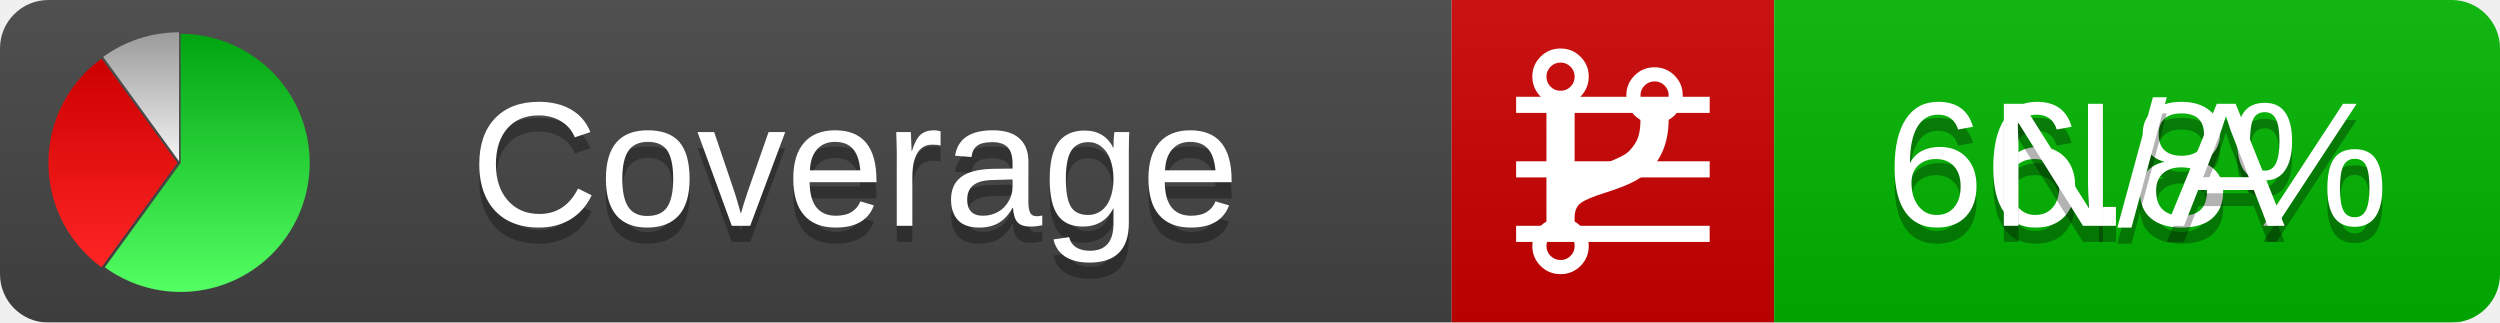
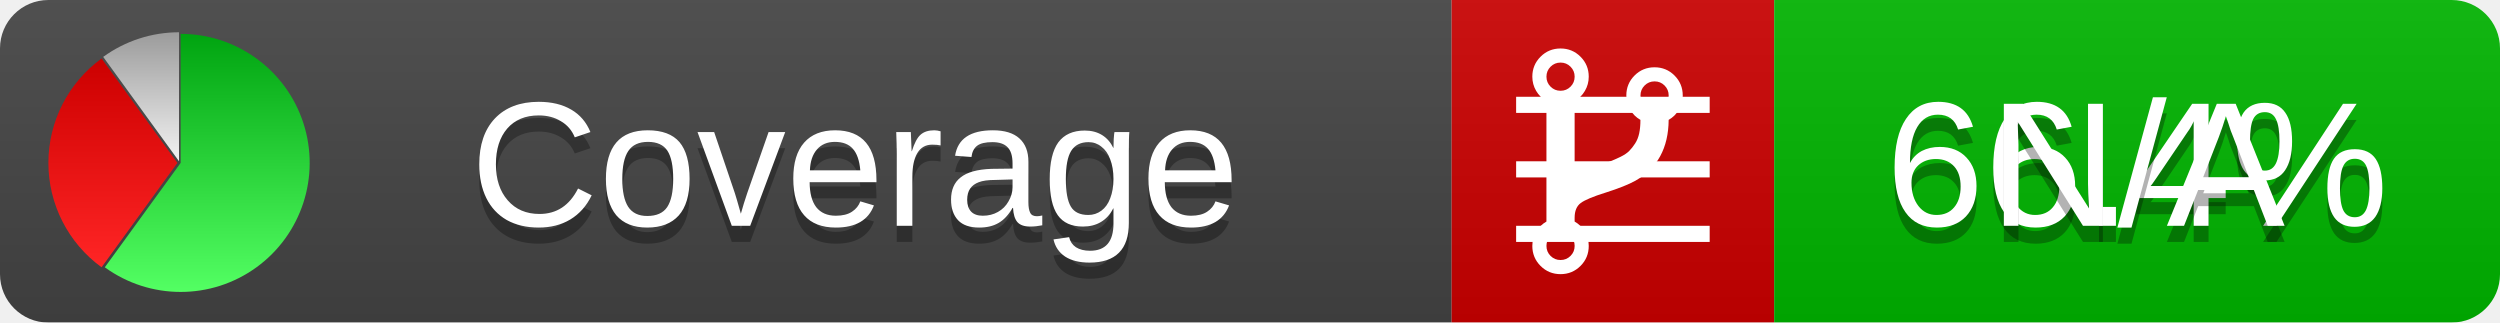
<svg xmlns="http://www.w3.org/2000/svg" xmlns:xlink="http://www.w3.org/1999/xlink" width="155" height="20">
  <style type="text/css">
          
            @keyframes fadeout {
              0 % { visibility: visible; opacity: 1; }
              40% { visibility: visible; opacity: 1; }
              50% { visibility: hidden; opacity: 0; }
              90% { visibility: hidden; opacity: 0; }
              100% { visibility: visible; opacity: 1; }
            }
            @keyframes fadein {
              0% { visibility: hidden; opacity: 0; }
              40% { visibility: hidden; opacity: 0; }
              50% { visibility: visible; opacity: 1; }
              90% { visibility: visible; opacity: 1; }
              100% { visibility: hidden; opacity: 0; }
            }
            .linecoverage {
                animation-duration: 10s;
                animation-name: fadeout;
                animation-iteration-count: infinite;
            }
            .branchcoverage {
                animation-duration: 10s;
                animation-name: fadein;
                animation-iteration-count: infinite;
            }
          
    </style>
  <defs>
    <linearGradient id="gradient" x2="0" y2="100%">
      <stop offset="0" stop-color="#bbb" stop-opacity=".1" />
      <stop offset="1" stop-opacity=".1" />
    </linearGradient>
    <linearGradient id="green" x2="0" y2="100%">
      <stop offset="0" stop-color="#00A410" />
      <stop offset="1" stop-color="#53FF63" />
    </linearGradient>
    <linearGradient id="red" x2="0" y2="100%">
      <stop offset="0" stop-color="#C00" />
      <stop offset="1" stop-color="#FF2525" />
    </linearGradient>
    <linearGradient id="gray" x2="0" y2="100%">
      <stop offset="0" stop-color="#9B9B9B" />
      <stop offset="1" stop-color="#F3F3F3" />
    </linearGradient>
    <mask id="mask">
      <rect width="155" height="20" rx="3" fill="#fff" />
    </mask>
    <g id="icon">
      <path style="fill:url(#green);" d="M205,202.5 l0,-200 a200,200 0 1,1 -117.558,361.803 z" />
      <path style="fill:url(#red);" d="M200,202.5 l-117.558,161.803 a200,200 0 0,1 0,-323.607 z" />
      <path style="fill:url(#gray);" d="M202.5,200 l-117.558,-161.803 a200,200 0 0,1 117.558,-38.196 z" />
    </g>
  </defs>
  <g mask="url(#mask)">
    <rect x="0" y="0" width="90" height="20" fill="#444" />
    <rect x="90" y="0" width="20" height="20" fill="#c00" />
    <rect x="110" y="0" width="45" height="20" fill="#00B600" />
    <rect x="0" y="0" width="155" height="20" fill="url(#gradient)" />
  </g>
  <g>
    <path class="linecoverage" stroke="#fff" d="M94 6.5 h12 M94 10.5 h12 M94 14.5 h12" />
    <path class="branchcoverage" fill="#fff" d="m 97.628,15.247 q 0,-0.364 -0.255,-0.619 -0.255,-0.255 -0.619,-0.255 -0.364,0 -0.619,0.255 -0.255,0.255 -0.255,0.619 0,0.364 0.255,0.619 0.255,0.255 0.619,0.255 0.364,0 0.619,-0.255 0.255,-0.255 0.255,-0.619 z m 0,-10.493 q 0,-0.364 -0.255,-0.619 -0.255,-0.255 -0.619,-0.255 -0.364,0 -0.619,0.255 -0.255,0.255 -0.255,0.619 0,0.364 0.255,0.619 0.255,0.255 0.619,0.255 0.364,0 0.619,-0.255 0.255,-0.255 0.255,-0.619 z m 5.83,1.166 q 0,-0.364 -0.255,-0.619 -0.255,-0.255 -0.619,-0.255 -0.364,0 -0.619,0.255 -0.255,0.255 -0.255,0.619 0,0.364 0.255,0.619 0.255,0.255 0.619,0.255 0.364,0 0.619,-0.255 0.255,-0.255 0.255,-0.619 z m 0.874,0 q 0,0.474 -0.237,0.879 -0.237,0.405 -0.638,0.633 -0.018,2.614 -2.059,3.771 -0.619,0.346 -1.849,0.738 -1.166,0.364 -1.544,0.647 -0.378,0.282 -0.378,0.911 l 0,0.237 q 0.401,0.228 0.638,0.633 0.237,0.405 0.237,0.879 0,0.729 -0.51,1.239 -0.51,0.51 -1.239,0.51 -0.729,0 -1.239,-0.51 -0.51,-0.51 -0.51,-1.239 0,-0.474 0.237,-0.879 0.237,-0.405 0.638,-0.633 l 0,-7.469 q -0.401,-0.228 -0.638,-0.633 -0.237,-0.405 -0.237,-0.879 0,-0.729 0.51,-1.239 0.51,-0.51 1.239,-0.51 0.729,0 1.239,0.51 0.51,0.51 0.51,1.239 0,0.474 -0.237,0.879 -0.237,0.405 -0.638,0.633 l 0,4.527 q 0.492,-0.237 1.403,-0.519 0.501,-0.155 0.797,-0.269 0.296,-0.114 0.642,-0.282 0.346,-0.169 0.537,-0.36 0.191,-0.191 0.369,-0.465 0.178,-0.273 0.255,-0.633 0.077,-0.36 0.077,-0.833 -0.401,-0.228 -0.638,-0.633 -0.237,-0.405 -0.237,-0.879 0,-0.729 0.51,-1.239 0.51,-0.51 1.239,-0.51 0.729,0 1.239,0.51 0.51,0.51 0.51,1.239 z" />
  </g>
  <g fill="#fff" text-anchor="middle" font-family="Verdana,Arial,Geneva,sans-serif" font-size="11">
    <a xlink:href="https://github.com/danielpalme/ReportGenerator" target="_top">
      <use xlink:href="#icon" transform="translate(3,2) scale(.04)" />
    </a>
    <text x="53" y="15" fill="#010101" fill-opacity=".3">Coverage</text>
    <text x="53" y="14" fill="#fff">Coverage</text>
-     <text class="linecoverage" x="132.5" y="15" fill="#010101" fill-opacity=".3">66.8%</text>
-     <text class="linecoverage" x="132.5" y="14">66.8%</text>
+     <text class="linecoverage" x="132.5" y="15" fill="#010101" fill-opacity=".3">66.4%</text>
+     <text class="linecoverage" x="132.5" y="14">66.4%</text>
    <text class="branchcoverage" x="132.5" y="15" fill="#010101" fill-opacity=".3">N/A</text>
    <text class="branchcoverage" x="132.5" y="14">N/A</text>
  </g>
  <g>
    <rect class="linecoverage" x="90" y="0" width="65" height="20" fill-opacity="0" />
    <rect class="branchcoverage" x="90" y="0" width="65" height="20" fill-opacity="0" />
  </g>
</svg>
